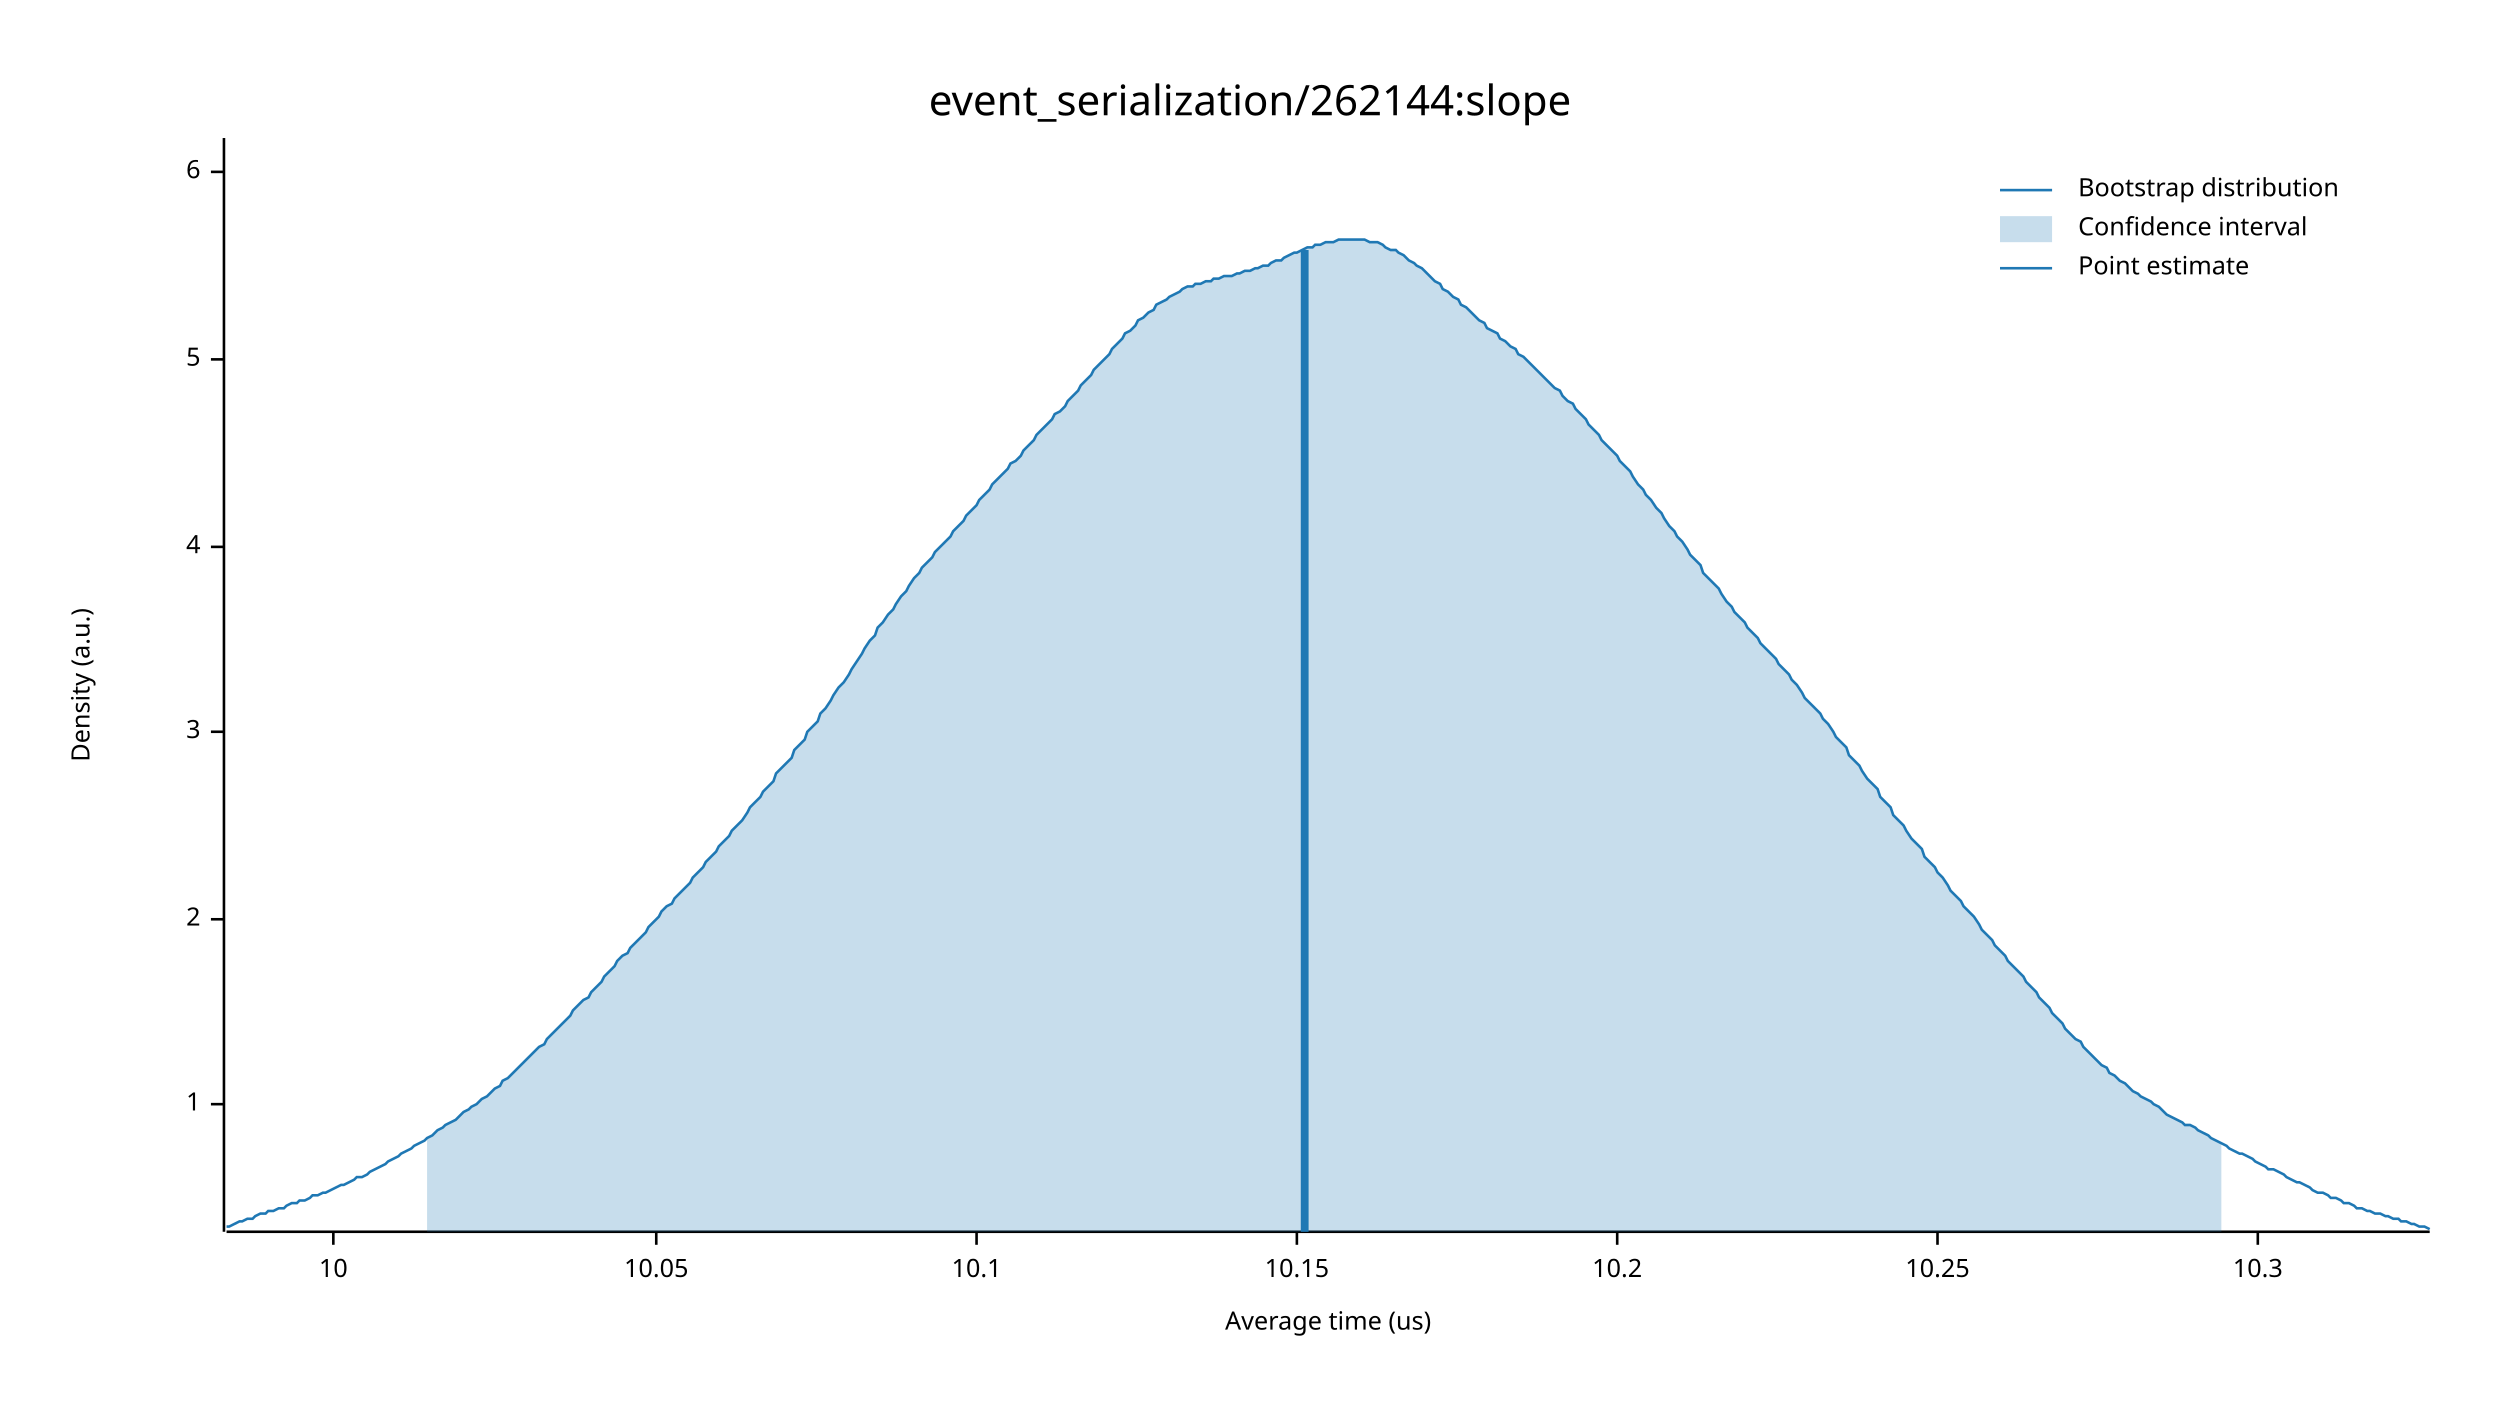
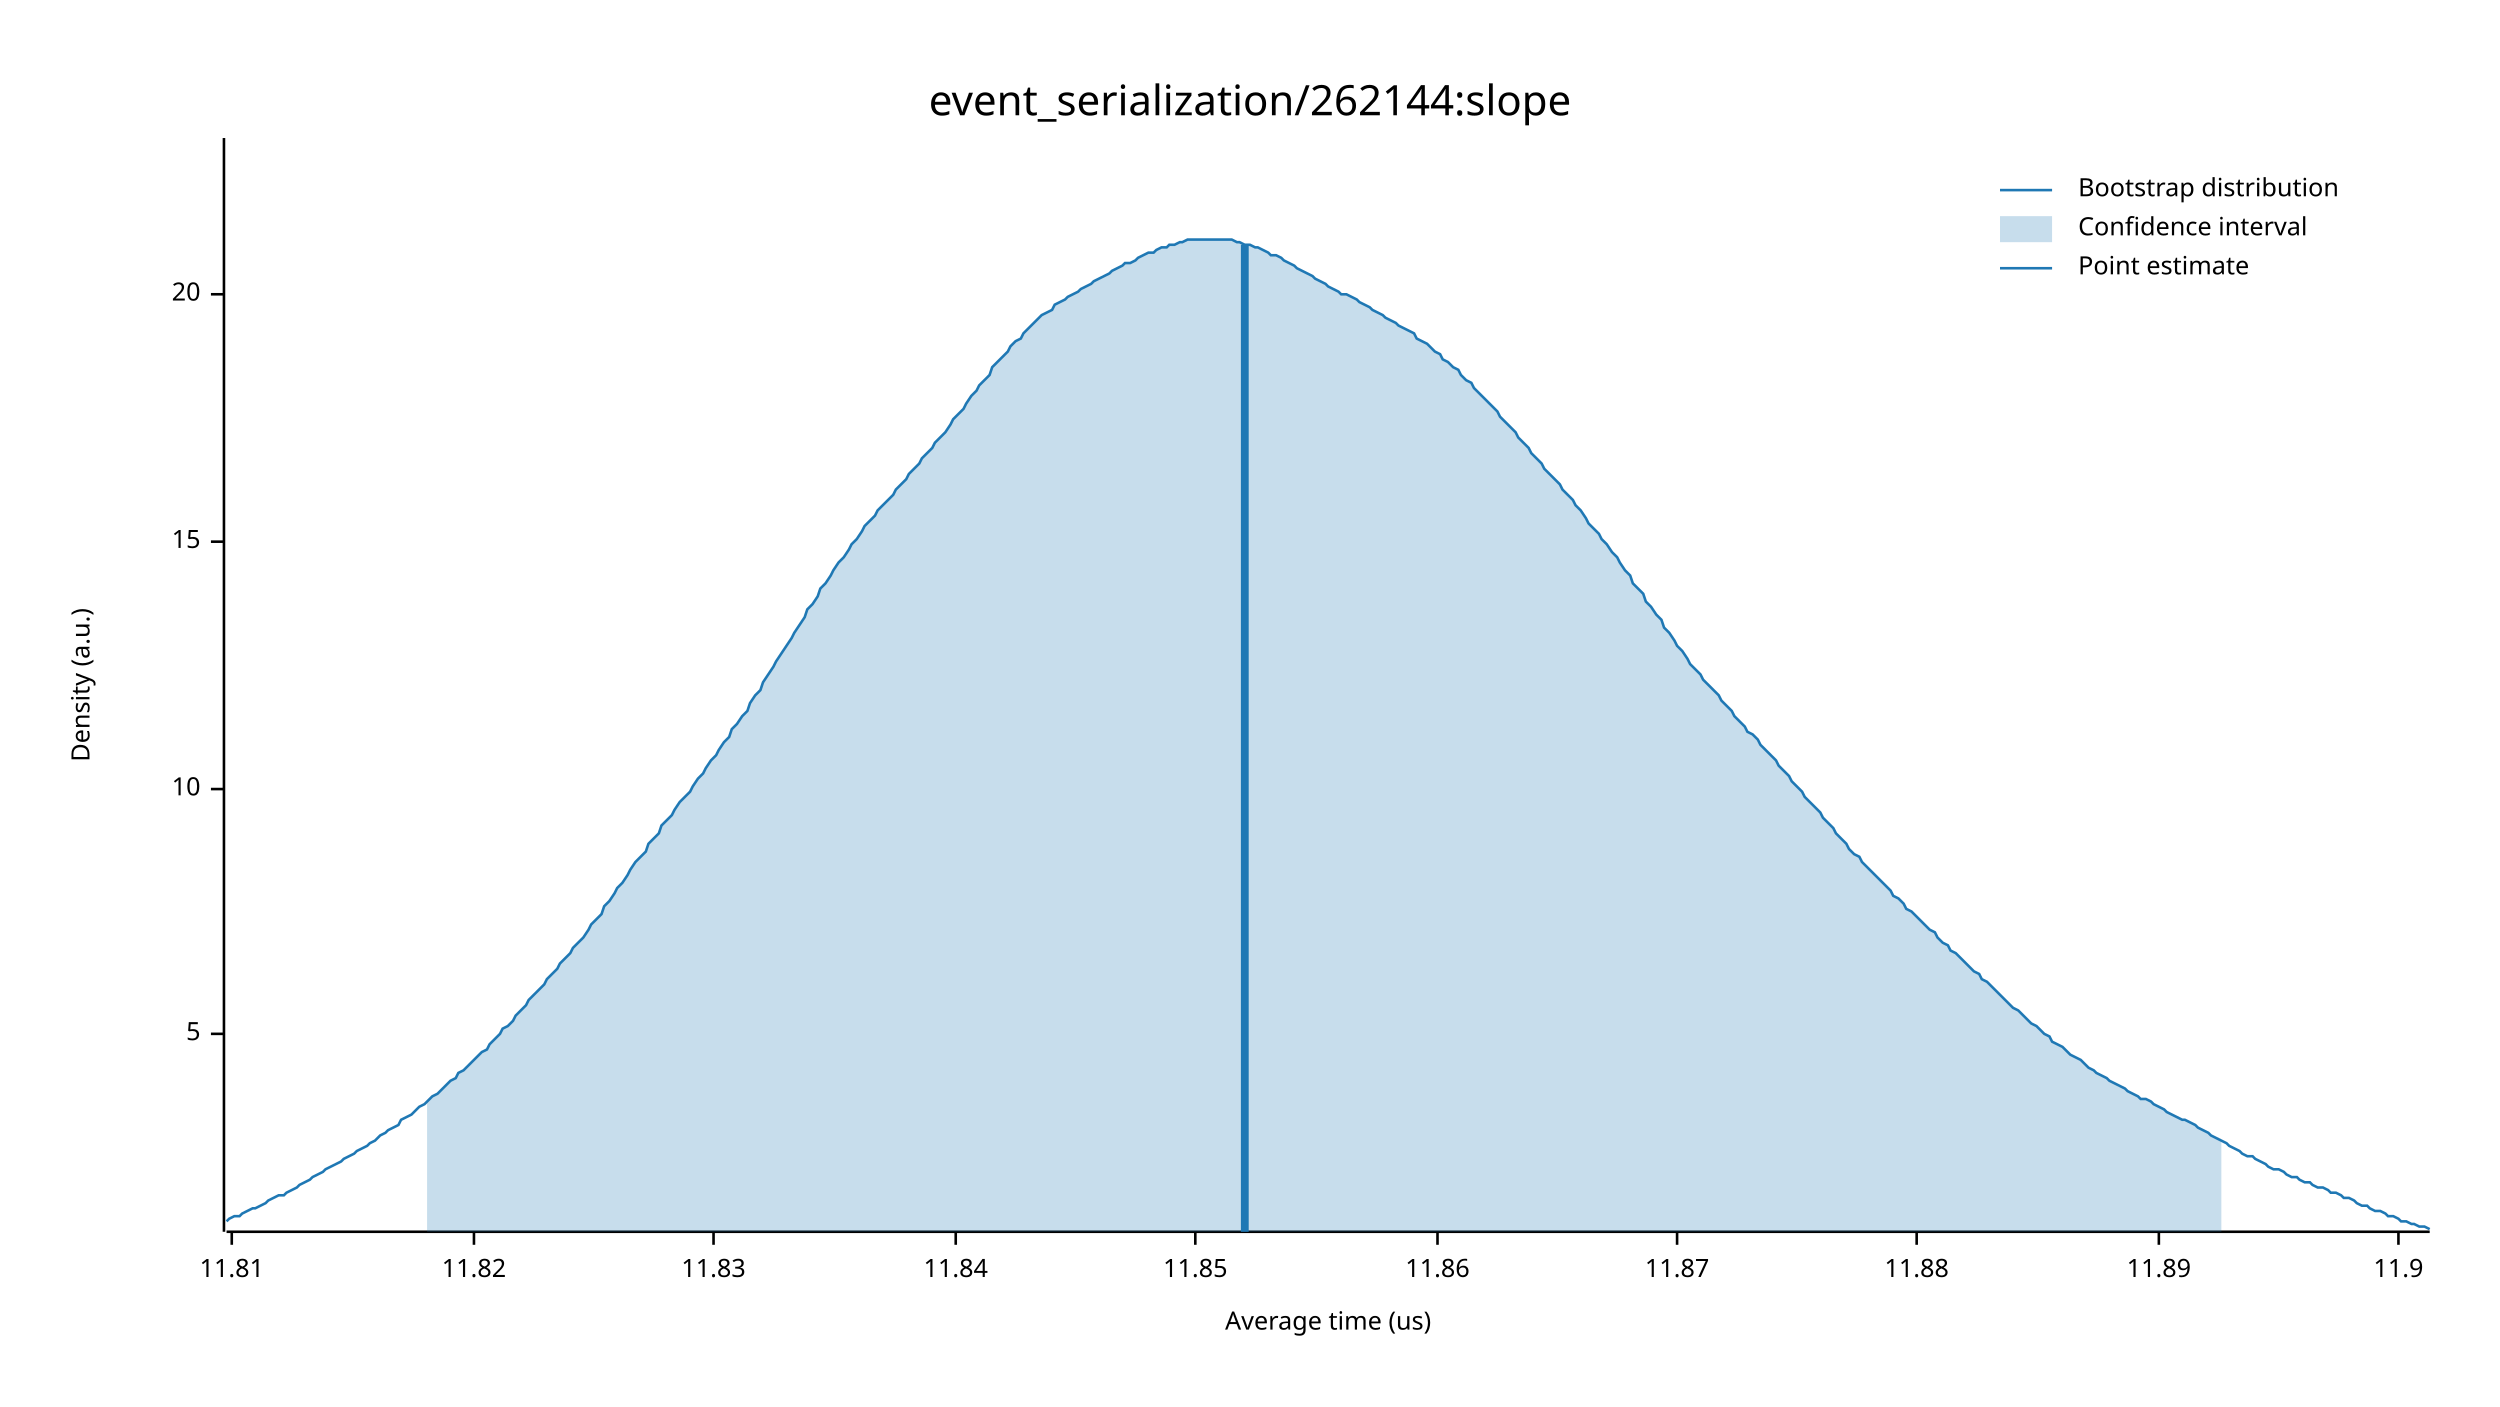
<svg xmlns="http://www.w3.org/2000/svg" width="960" height="540" viewBox="0 0 960 540">
  <text x="480" y="32" dy="0.76em" text-anchor="middle" font-family="sans-serif" font-size="16.129" opacity="1" fill="#000000">
event_serialization/262144:slope
</text>
  <text x="27" y="263" dy="0.76em" text-anchor="middle" font-family="sans-serif" font-size="9.677" opacity="1" fill="#000000" transform="rotate(270, 27, 263)">
Density (a.u.)
</text>
  <text x="510" y="513" dy="-0.5ex" text-anchor="middle" font-family="sans-serif" font-size="9.677" opacity="1" fill="#000000">
Average time (us)
</text>
  <polyline fill="none" opacity="1" stroke="#000000" stroke-width="1" points="86,53 86,473 " />
-   <text x="77" y="424" dy="0.5ex" text-anchor="end" font-family="sans-serif" font-size="9.677" opacity="1" fill="#000000">
- 1
- </text>
-   <polyline fill="none" opacity="1" stroke="#000000" stroke-width="1" points="81,424 86,424 " />
-   <text x="77" y="353" dy="0.5ex" text-anchor="end" font-family="sans-serif" font-size="9.677" opacity="1" fill="#000000">
- 2
- </text>
-   <polyline fill="none" opacity="1" stroke="#000000" stroke-width="1" points="81,353 86,353 " />
-   <text x="77" y="281" dy="0.5ex" text-anchor="end" font-family="sans-serif" font-size="9.677" opacity="1" fill="#000000">
- 3
- </text>
-   <polyline fill="none" opacity="1" stroke="#000000" stroke-width="1" points="81,281 86,281 " />
-   <text x="77" y="210" dy="0.5ex" text-anchor="end" font-family="sans-serif" font-size="9.677" opacity="1" fill="#000000">
- 4
- </text>
-   <polyline fill="none" opacity="1" stroke="#000000" stroke-width="1" points="81,210 86,210 " />
-   <text x="77" y="138" dy="0.5ex" text-anchor="end" font-family="sans-serif" font-size="9.677" opacity="1" fill="#000000">
+   <text x="77" y="397" dy="0.5ex" text-anchor="end" font-family="sans-serif" font-size="9.677" opacity="1" fill="#000000">
5
</text>
-   <polyline fill="none" opacity="1" stroke="#000000" stroke-width="1" points="81,138 86,138 " />
-   <text x="77" y="66" dy="0.5ex" text-anchor="end" font-family="sans-serif" font-size="9.677" opacity="1" fill="#000000">
- 6
- </text>
-   <polyline fill="none" opacity="1" stroke="#000000" stroke-width="1" points="81,66 86,66 " />
-   <polyline fill="none" opacity="1" stroke="#000000" stroke-width="1" points="87,473 933,473 " />
-   <text x="128" y="483" dy="0.76em" text-anchor="middle" font-family="sans-serif" font-size="9.677" opacity="1" fill="#000000">
+   <polyline fill="none" opacity="1" stroke="#000000" stroke-width="1" points="81,397 86,397 " />
+   <text x="77" y="303" dy="0.5ex" text-anchor="end" font-family="sans-serif" font-size="9.677" opacity="1" fill="#000000">
10
</text>
-   <polyline fill="none" opacity="1" stroke="#000000" stroke-width="1" points="128,473 128,478 " />
-   <text x="252" y="483" dy="0.76em" text-anchor="middle" font-family="sans-serif" font-size="9.677" opacity="1" fill="#000000">
- 10.05
+   <polyline fill="none" opacity="1" stroke="#000000" stroke-width="1" points="81,303 86,303 " />
+   <text x="77" y="208" dy="0.5ex" text-anchor="end" font-family="sans-serif" font-size="9.677" opacity="1" fill="#000000">
+ 15
</text>
-   <polyline fill="none" opacity="1" stroke="#000000" stroke-width="1" points="252,473 252,478 " />
-   <text x="375" y="483" dy="0.76em" text-anchor="middle" font-family="sans-serif" font-size="9.677" opacity="1" fill="#000000">
- 10.1
+   <polyline fill="none" opacity="1" stroke="#000000" stroke-width="1" points="81,208 86,208 " />
+   <text x="77" y="113" dy="0.5ex" text-anchor="end" font-family="sans-serif" font-size="9.677" opacity="1" fill="#000000">
+ 20
</text>
-   <polyline fill="none" opacity="1" stroke="#000000" stroke-width="1" points="375,473 375,478 " />
-   <text x="498" y="483" dy="0.76em" text-anchor="middle" font-family="sans-serif" font-size="9.677" opacity="1" fill="#000000">
- 10.15
+   <polyline fill="none" opacity="1" stroke="#000000" stroke-width="1" points="81,113 86,113 " />
+   <polyline fill="none" opacity="1" stroke="#000000" stroke-width="1" points="87,473 933,473 " />
+   <text x="89" y="483" dy="0.76em" text-anchor="middle" font-family="sans-serif" font-size="9.677" opacity="1" fill="#000000">
+ 11.81
</text>
-   <polyline fill="none" opacity="1" stroke="#000000" stroke-width="1" points="498,473 498,478 " />
-   <text x="621" y="483" dy="0.76em" text-anchor="middle" font-family="sans-serif" font-size="9.677" opacity="1" fill="#000000">
- 10.2
+   <polyline fill="none" opacity="1" stroke="#000000" stroke-width="1" points="89,473 89,478 " />
+   <text x="182" y="483" dy="0.76em" text-anchor="middle" font-family="sans-serif" font-size="9.677" opacity="1" fill="#000000">
+ 11.82
</text>
-   <polyline fill="none" opacity="1" stroke="#000000" stroke-width="1" points="621,473 621,478 " />
-   <text x="744" y="483" dy="0.76em" text-anchor="middle" font-family="sans-serif" font-size="9.677" opacity="1" fill="#000000">
- 10.25
+   <polyline fill="none" opacity="1" stroke="#000000" stroke-width="1" points="182,473 182,478 " />
+   <text x="274" y="483" dy="0.76em" text-anchor="middle" font-family="sans-serif" font-size="9.677" opacity="1" fill="#000000">
+ 11.83
</text>
-   <polyline fill="none" opacity="1" stroke="#000000" stroke-width="1" points="744,473 744,478 " />
-   <text x="867" y="483" dy="0.76em" text-anchor="middle" font-family="sans-serif" font-size="9.677" opacity="1" fill="#000000">
- 10.3
+   <polyline fill="none" opacity="1" stroke="#000000" stroke-width="1" points="274,473 274,478 " />
+   <text x="367" y="483" dy="0.76em" text-anchor="middle" font-family="sans-serif" font-size="9.677" opacity="1" fill="#000000">
+ 11.84
</text>
-   <polyline fill="none" opacity="1" stroke="#000000" stroke-width="1" points="867,473 867,478 " />
-   <polyline fill="none" opacity="1" stroke="#1F78B4" stroke-width="1" points="87,471 88,471 90,470 92,469 93,469 95,468 97,468 98,467 100,466 102,466 103,465 105,465 107,464 109,464 110,463 112,462 114,462 115,461 117,461 119,460 120,459 122,459 124,458 125,458 127,457 129,456 131,455 132,455 134,454 136,453 137,452 139,452 141,451 142,450 144,449 146,448 148,447 149,446 151,445 153,444 154,443 156,442 158,441 159,440 161,439 163,438 164,437 166,436 168,434 170,433 171,432 173,431 175,430 176,429 178,427 180,426 181,425 183,424 185,422 187,421 188,420 190,418 192,417 193,415 195,414 197,412 198,411 200,409 202,407 203,406 205,404 207,402 209,401 210,399 212,397 214,395 215,394 217,392 219,390 220,388 222,386 224,384 226,383 227,381 229,379 231,377 232,375 234,373 236,371 237,369 239,367 241,366 242,364 244,362 246,360 248,358 249,356 251,354 253,352 254,350 256,348 258,347 259,345 261,343 263,341 265,339 266,337 268,335 270,333 271,331 273,329 275,327 276,325 278,323 280,321 281,319 283,317 285,315 287,312 288,310 290,308 292,306 293,304 295,302 297,300 298,297 300,295 302,293 304,291 305,288 307,286 309,284 310,281 312,279 314,277 315,274 317,272 319,269 320,267 322,264 324,262 326,259 327,257 329,254 331,251 332,249 334,246 336,244 337,241 339,239 341,236 343,234 344,232 346,229 348,227 349,225 351,222 353,220 354,218 356,216 358,214 359,212 361,210 363,208 365,206 366,204 368,202 370,200 371,198 373,196 375,194 376,192 378,190 380,188 381,186 383,184 385,182 387,180 388,178 390,177 392,175 393,173 395,171 397,169 398,167 400,165 402,163 404,161 405,159 407,158 409,156 410,154 412,152 414,150 415,148 417,146 419,144 420,142 422,140 424,138 426,136 427,134 429,132 431,130 432,128 434,127 436,125 437,123 439,122 441,120 443,119 444,117 446,116 448,115 449,114 451,113 453,112 454,111 456,110 458,110 459,109 461,109 463,108 465,108 466,107 468,107 470,106 471,106 473,106 475,105 476,105 478,104 480,104 482,103 483,103 485,102 487,102 488,101 490,100 492,100 493,99 495,98 497,97 498,97 500,96 502,95 504,95 505,94 507,94 509,93 510,93 512,93 514,92 515,92 517,92 519,92 521,92 522,92 524,92 526,93 527,93 529,93 531,94 532,95 534,96 536,96 537,97 539,98 541,100 543,101 544,102 546,103 548,105 549,106 551,108 553,109 554,111 556,112 558,114 560,115 561,117 563,118 565,120 566,121 568,123 570,124 571,126 573,127 575,128 576,130 578,131 580,133 582,134 583,136 585,137 587,139 588,140 590,142 592,144 593,145 595,147 597,149 599,150 600,152 602,154 604,155 605,157 607,159 609,161 610,163 612,165 614,167 615,169 617,171 619,173 621,175 622,177 624,179 626,181 627,183 629,186 631,188 632,190 634,192 636,195 638,197 639,199 641,202 643,204 644,206 646,208 648,211 649,213 651,215 653,217 654,220 656,222 658,224 660,226 661,228 663,231 665,233 666,235 668,237 670,239 671,241 673,243 675,245 676,247 678,249 680,251 682,253 683,255 685,257 687,259 688,261 690,263 692,266 693,268 695,270 697,272 699,274 700,276 702,278 704,281 705,283 707,285 709,287 710,290 712,292 714,294 715,296 717,299 719,301 721,303 722,306 724,308 726,310 727,313 729,315 731,317 732,319 734,322 736,324 738,326 739,329 741,331 743,333 744,335 746,337 748,340 749,342 751,344 753,346 754,348 756,350 758,352 760,355 761,357 763,359 765,361 766,363 768,365 770,367 771,369 773,371 775,373 777,375 778,377 780,379 782,381 783,383 785,385 787,387 788,389 790,391 792,393 793,395 795,397 797,399 799,400 800,402 802,404 804,406 805,407 807,409 809,410 810,412 812,413 814,415 816,416 817,417 819,419 821,420 822,421 824,422 826,423 827,424 829,425 831,427 832,428 834,429 836,430 838,431 839,432 841,432 843,433 844,434 846,435 848,436 849,437 851,438 853,439 855,440 856,441 858,442 860,443 861,443 863,444 865,445 866,446 868,447 870,448 871,449 873,449 875,450 877,451 878,452 880,453 882,454 883,454 885,455 887,456 888,457 890,458 892,458 894,459 895,460 897,460 899,461 900,462 902,462 904,463 905,464 907,464 909,465 910,465 912,466 914,466 916,467 917,467 919,468 921,468 922,469 924,469 926,470 927,470 929,471 931,471 933,472 " />
-   <polygon opacity="0.25" fill="#1F78B4" points="164,437 166,436 168,434 170,433 171,432 173,431 175,430 176,429 178,427 180,426 181,425 183,424 185,422 187,421 188,420 190,418 192,417 193,415 195,414 197,412 198,411 200,409 202,407 203,406 205,404 207,402 209,401 210,399 212,397 214,395 215,394 217,392 219,390 220,388 222,386 224,384 226,383 227,381 229,379 231,377 232,375 234,373 236,371 237,369 239,367 241,366 242,364 244,362 246,360 248,358 249,356 251,354 253,352 254,350 256,348 258,347 259,345 261,343 263,341 265,339 266,337 268,335 270,333 271,331 273,329 275,327 276,325 278,323 280,321 281,319 283,317 285,315 287,312 288,310 290,308 292,306 293,304 295,302 297,300 298,297 300,295 302,293 304,291 305,288 307,286 309,284 310,281 312,279 314,277 315,274 317,272 319,269 320,267 322,264 324,262 326,259 327,257 329,254 331,251 332,249 334,246 336,244 337,241 339,239 341,236 343,234 344,232 346,229 348,227 349,225 351,222 353,220 354,218 356,216 358,214 359,212 361,210 363,208 365,206 366,204 368,202 370,200 371,198 373,196 375,194 376,192 378,190 380,188 381,186 383,184 385,182 387,180 388,178 390,177 392,175 393,173 395,171 397,169 398,167 400,165 402,163 404,161 405,159 407,158 409,156 410,154 412,152 414,150 415,148 417,146 419,144 420,142 422,140 424,138 426,136 427,134 429,132 431,130 432,128 434,127 436,125 437,123 439,122 441,120 443,119 444,117 446,116 448,115 449,114 451,113 453,112 454,111 456,110 458,110 459,109 461,109 463,108 465,108 466,107 468,107 470,106 471,106 473,106 475,105 476,105 478,104 480,104 482,103 483,103 485,102 487,102 488,101 490,100 492,100 493,99 495,98 497,97 498,97 500,96 502,95 504,95 505,94 507,94 509,93 510,93 512,93 514,92 515,92 517,92 519,92 521,92 522,92 524,92 526,93 527,93 529,93 531,94 532,95 534,96 536,96 537,97 539,98 541,100 543,101 544,102 546,103 548,105 549,106 551,108 553,109 554,111 556,112 558,114 560,115 561,117 563,118 565,120 566,121 568,123 570,124 571,126 573,127 575,128 576,130 578,131 580,133 582,134 583,136 585,137 587,139 588,140 590,142 592,144 593,145 595,147 597,149 599,150 600,152 602,154 604,155 605,157 607,159 609,161 610,163 612,165 614,167 615,169 617,171 619,173 621,175 622,177 624,179 626,181 627,183 629,186 631,188 632,190 634,192 636,195 638,197 639,199 641,202 643,204 644,206 646,208 648,211 649,213 651,215 653,217 654,220 656,222 658,224 660,226 661,228 663,231 665,233 666,235 668,237 670,239 671,241 673,243 675,245 676,247 678,249 680,251 682,253 683,255 685,257 687,259 688,261 690,263 692,266 693,268 695,270 697,272 699,274 700,276 702,278 704,281 705,283 707,285 709,287 710,290 712,292 714,294 715,296 717,299 719,301 721,303 722,306 724,308 726,310 727,313 729,315 731,317 732,319 734,322 736,324 738,326 739,329 741,331 743,333 744,335 746,337 748,340 749,342 751,344 753,346 754,348 756,350 758,352 760,355 761,357 763,359 765,361 766,363 768,365 770,367 771,369 773,371 775,373 777,375 778,377 780,379 782,381 783,383 785,385 787,387 788,389 790,391 792,393 793,395 795,397 797,399 799,400 800,402 802,404 804,406 805,407 807,409 809,410 810,412 812,413 814,415 816,416 817,417 819,419 821,420 822,421 824,422 826,423 827,424 829,425 831,427 832,428 834,429 836,430 838,431 839,432 841,432 843,433 844,434 846,435 848,436 849,437 851,438 853,439 853,473 164,473 " />
-   <polyline fill="none" opacity="1" stroke="#1F78B4" stroke-width="3" points="501,473 501,96 " />
+   <polyline fill="none" opacity="1" stroke="#000000" stroke-width="1" points="367,473 367,478 " />
+   <text x="459" y="483" dy="0.76em" text-anchor="middle" font-family="sans-serif" font-size="9.677" opacity="1" fill="#000000">
+ 11.85
+ </text>
+   <polyline fill="none" opacity="1" stroke="#000000" stroke-width="1" points="459,473 459,478 " />
+   <text x="552" y="483" dy="0.76em" text-anchor="middle" font-family="sans-serif" font-size="9.677" opacity="1" fill="#000000">
+ 11.86
+ </text>
+   <polyline fill="none" opacity="1" stroke="#000000" stroke-width="1" points="552,473 552,478 " />
+   <text x="644" y="483" dy="0.76em" text-anchor="middle" font-family="sans-serif" font-size="9.677" opacity="1" fill="#000000">
+ 11.87
+ </text>
+   <polyline fill="none" opacity="1" stroke="#000000" stroke-width="1" points="644,473 644,478 " />
+   <text x="736" y="483" dy="0.76em" text-anchor="middle" font-family="sans-serif" font-size="9.677" opacity="1" fill="#000000">
+ 11.88
+ </text>
+   <polyline fill="none" opacity="1" stroke="#000000" stroke-width="1" points="736,473 736,478 " />
+   <text x="829" y="483" dy="0.76em" text-anchor="middle" font-family="sans-serif" font-size="9.677" opacity="1" fill="#000000">
+ 11.89
+ </text>
+   <polyline fill="none" opacity="1" stroke="#000000" stroke-width="1" points="829,473 829,478 " />
+   <text x="921" y="483" dy="0.76em" text-anchor="middle" font-family="sans-serif" font-size="9.677" opacity="1" fill="#000000">
+ 11.9
+ </text>
+   <polyline fill="none" opacity="1" stroke="#000000" stroke-width="1" points="921,473 921,478 " />
+   <polyline fill="none" opacity="1" stroke="#1F78B4" stroke-width="1" points="87,469 88,468 90,467 92,467 93,466 95,465 97,464 98,464 100,463 102,462 103,461 105,460 107,459 109,459 110,458 112,457 114,456 115,455 117,454 119,453 120,452 122,451 124,450 125,449 127,448 129,447 131,446 132,445 134,444 136,443 137,442 139,441 141,440 142,439 144,438 146,436 148,435 149,434 151,433 153,432 154,430 156,429 158,428 159,427 161,425 163,424 164,423 166,421 168,420 170,418 171,417 173,415 175,414 176,412 178,411 180,409 181,408 183,406 185,404 187,403 188,401 190,399 192,397 193,395 195,394 197,392 198,390 200,388 202,386 203,384 205,382 207,380 209,378 210,376 212,374 214,372 215,370 217,368 219,366 220,364 222,362 224,360 226,357 227,355 229,353 231,351 232,348 234,346 236,343 237,341 239,339 241,336 242,334 244,331 246,329 248,327 249,324 251,322 253,320 254,317 256,315 258,313 259,311 261,308 263,306 265,304 266,302 268,299 270,297 271,295 273,292 275,290 276,288 278,285 280,283 281,280 283,278 285,275 287,273 288,270 290,267 292,265 293,262 295,259 297,256 298,254 300,251 302,248 304,245 305,243 307,240 309,237 310,234 312,232 314,229 315,226 317,224 319,221 320,219 322,216 324,214 326,211 327,209 329,207 331,204 332,202 334,200 336,198 337,196 339,194 341,192 343,190 344,188 346,186 348,184 349,182 351,180 353,178 354,176 356,174 358,172 359,170 361,168 363,166 365,163 366,161 368,159 370,157 371,155 373,152 375,150 376,148 378,146 380,144 381,141 383,139 385,137 387,135 388,133 390,131 392,130 393,128 395,126 397,124 398,123 400,121 402,120 404,119 405,117 407,116 409,115 410,114 412,113 414,112 415,111 417,110 419,109 420,108 422,107 424,106 426,105 427,104 429,103 431,102 432,101 434,101 436,100 437,99 439,98 441,97 443,97 444,96 446,95 448,95 449,94 451,94 453,93 454,93 456,92 458,92 459,92 461,92 463,92 465,92 466,92 468,92 470,92 471,92 473,92 475,93 476,93 478,94 480,94 482,95 483,95 485,96 487,97 488,98 490,98 492,99 493,100 495,101 497,102 498,103 500,104 502,105 504,106 505,107 507,108 509,109 510,110 512,111 514,112 515,113 517,113 519,114 521,115 522,116 524,117 526,118 527,119 529,120 531,121 532,122 534,123 536,124 537,125 539,126 541,127 543,128 544,130 546,131 548,132 549,133 551,135 553,136 554,138 556,139 558,141 560,142 561,144 563,146 565,147 566,149 568,151 570,153 571,154 573,156 575,158 576,160 578,162 580,164 582,166 583,168 585,170 587,172 588,174 590,176 592,178 593,180 595,182 597,184 599,186 600,188 602,190 604,192 605,194 607,196 609,199 610,201 612,203 614,205 615,207 617,209 619,212 621,214 622,216 624,219 626,221 627,224 629,226 631,228 632,231 634,233 636,236 638,238 639,241 641,243 643,246 644,248 646,250 648,253 649,255 651,257 653,259 654,261 656,263 658,265 660,267 661,269 663,271 665,273 666,275 668,277 670,279 671,281 673,282 675,284 676,286 678,288 680,290 682,292 683,294 685,296 687,298 688,300 690,302 692,304 693,306 695,308 697,310 699,312 700,314 702,316 704,318 705,320 707,322 709,324 710,326 712,328 714,329 715,331 717,333 719,335 721,337 722,338 724,340 726,342 727,344 729,345 731,347 732,349 734,350 736,352 738,354 739,355 741,357 743,358 744,360 746,362 748,363 749,365 751,366 753,368 754,369 756,371 758,373 760,374 761,376 763,377 765,379 766,380 768,382 770,384 771,385 773,387 775,388 777,390 778,391 780,393 782,394 783,395 785,397 787,398 788,400 790,401 792,402 793,403 795,405 797,406 799,407 800,408 802,410 804,411 805,412 807,413 809,414 810,415 812,416 814,417 816,418 817,419 819,420 821,421 822,422 824,422 826,423 827,424 829,425 831,426 832,427 834,428 836,429 838,430 839,430 841,431 843,432 844,433 846,434 848,435 849,436 851,437 853,438 855,439 856,440 858,441 860,442 861,443 863,444 865,444 866,445 868,446 870,447 871,448 873,449 875,449 877,450 878,451 880,452 882,452 883,453 885,454 887,454 888,455 890,456 892,456 894,457 895,458 897,458 899,459 900,460 902,460 904,461 905,462 907,463 909,463 910,464 912,465 914,465 916,466 917,467 919,467 921,468 922,469 924,469 926,470 927,470 929,471 931,471 933,472 " />
+   <polygon opacity="0.25" fill="#1F78B4" points="164,423 166,421 168,420 170,418 171,417 173,415 175,414 176,412 178,411 180,409 181,408 183,406 185,404 187,403 188,401 190,399 192,397 193,395 195,394 197,392 198,390 200,388 202,386 203,384 205,382 207,380 209,378 210,376 212,374 214,372 215,370 217,368 219,366 220,364 222,362 224,360 226,357 227,355 229,353 231,351 232,348 234,346 236,343 237,341 239,339 241,336 242,334 244,331 246,329 248,327 249,324 251,322 253,320 254,317 256,315 258,313 259,311 261,308 263,306 265,304 266,302 268,299 270,297 271,295 273,292 275,290 276,288 278,285 280,283 281,280 283,278 285,275 287,273 288,270 290,267 292,265 293,262 295,259 297,256 298,254 300,251 302,248 304,245 305,243 307,240 309,237 310,234 312,232 314,229 315,226 317,224 319,221 320,219 322,216 324,214 326,211 327,209 329,207 331,204 332,202 334,200 336,198 337,196 339,194 341,192 343,190 344,188 346,186 348,184 349,182 351,180 353,178 354,176 356,174 358,172 359,170 361,168 363,166 365,163 366,161 368,159 370,157 371,155 373,152 375,150 376,148 378,146 380,144 381,141 383,139 385,137 387,135 388,133 390,131 392,130 393,128 395,126 397,124 398,123 400,121 402,120 404,119 405,117 407,116 409,115 410,114 412,113 414,112 415,111 417,110 419,109 420,108 422,107 424,106 426,105 427,104 429,103 431,102 432,101 434,101 436,100 437,99 439,98 441,97 443,97 444,96 446,95 448,95 449,94 451,94 453,93 454,93 456,92 458,92 459,92 461,92 463,92 465,92 466,92 468,92 470,92 471,92 473,92 475,93 476,93 478,94 480,94 482,95 483,95 485,96 487,97 488,98 490,98 492,99 493,100 495,101 497,102 498,103 500,104 502,105 504,106 505,107 507,108 509,109 510,110 512,111 514,112 515,113 517,113 519,114 521,115 522,116 524,117 526,118 527,119 529,120 531,121 532,122 534,123 536,124 537,125 539,126 541,127 543,128 544,130 546,131 548,132 549,133 551,135 553,136 554,138 556,139 558,141 560,142 561,144 563,146 565,147 566,149 568,151 570,153 571,154 573,156 575,158 576,160 578,162 580,164 582,166 583,168 585,170 587,172 588,174 590,176 592,178 593,180 595,182 597,184 599,186 600,188 602,190 604,192 605,194 607,196 609,199 610,201 612,203 614,205 615,207 617,209 619,212 621,214 622,216 624,219 626,221 627,224 629,226 631,228 632,231 634,233 636,236 638,238 639,241 641,243 643,246 644,248 646,250 648,253 649,255 651,257 653,259 654,261 656,263 658,265 660,267 661,269 663,271 665,273 666,275 668,277 670,279 671,281 673,282 675,284 676,286 678,288 680,290 682,292 683,294 685,296 687,298 688,300 690,302 692,304 693,306 695,308 697,310 699,312 700,314 702,316 704,318 705,320 707,322 709,324 710,326 712,328 714,329 715,331 717,333 719,335 721,337 722,338 724,340 726,342 727,344 729,345 731,347 732,349 734,350 736,352 738,354 739,355 741,357 743,358 744,360 746,362 748,363 749,365 751,366 753,368 754,369 756,371 758,373 760,374 761,376 763,377 765,379 766,380 768,382 770,384 771,385 773,387 775,388 777,390 778,391 780,393 782,394 783,395 785,397 787,398 788,400 790,401 792,402 793,403 795,405 797,406 799,407 800,408 802,410 804,411 805,412 807,413 809,414 810,415 812,416 814,417 816,418 817,419 819,420 821,421 822,422 824,422 826,423 827,424 829,425 831,426 832,427 834,428 836,429 838,430 839,430 841,431 843,432 844,433 846,434 848,435 849,436 851,437 853,438 853,473 164,473 " />
+   <polyline fill="none" opacity="1" stroke="#1F78B4" stroke-width="3" points="478,473 478,94 " />
  <text x="798" y="68" dy="0.76em" text-anchor="start" font-family="sans-serif" font-size="9.677" opacity="1" fill="#000000">
Bootstrap distribution
</text>
  <text x="798" y="83" dy="0.76em" text-anchor="start" font-family="sans-serif" font-size="9.677" opacity="1" fill="#000000">
Confidence interval
</text>
  <text x="798" y="98" dy="0.76em" text-anchor="start" font-family="sans-serif" font-size="9.677" opacity="1" fill="#000000">
Point estimate
</text>
  <polyline fill="none" opacity="1" stroke="#1F78B4" stroke-width="1" points="768,73 788,73 " />
  <rect x="768" y="83" width="20" height="10" opacity="0.25" fill="#1F78B4" stroke="none" />
  <polyline fill="none" opacity="1" stroke="#1F78B4" stroke-width="1" points="768,103 788,103 " />
</svg>
